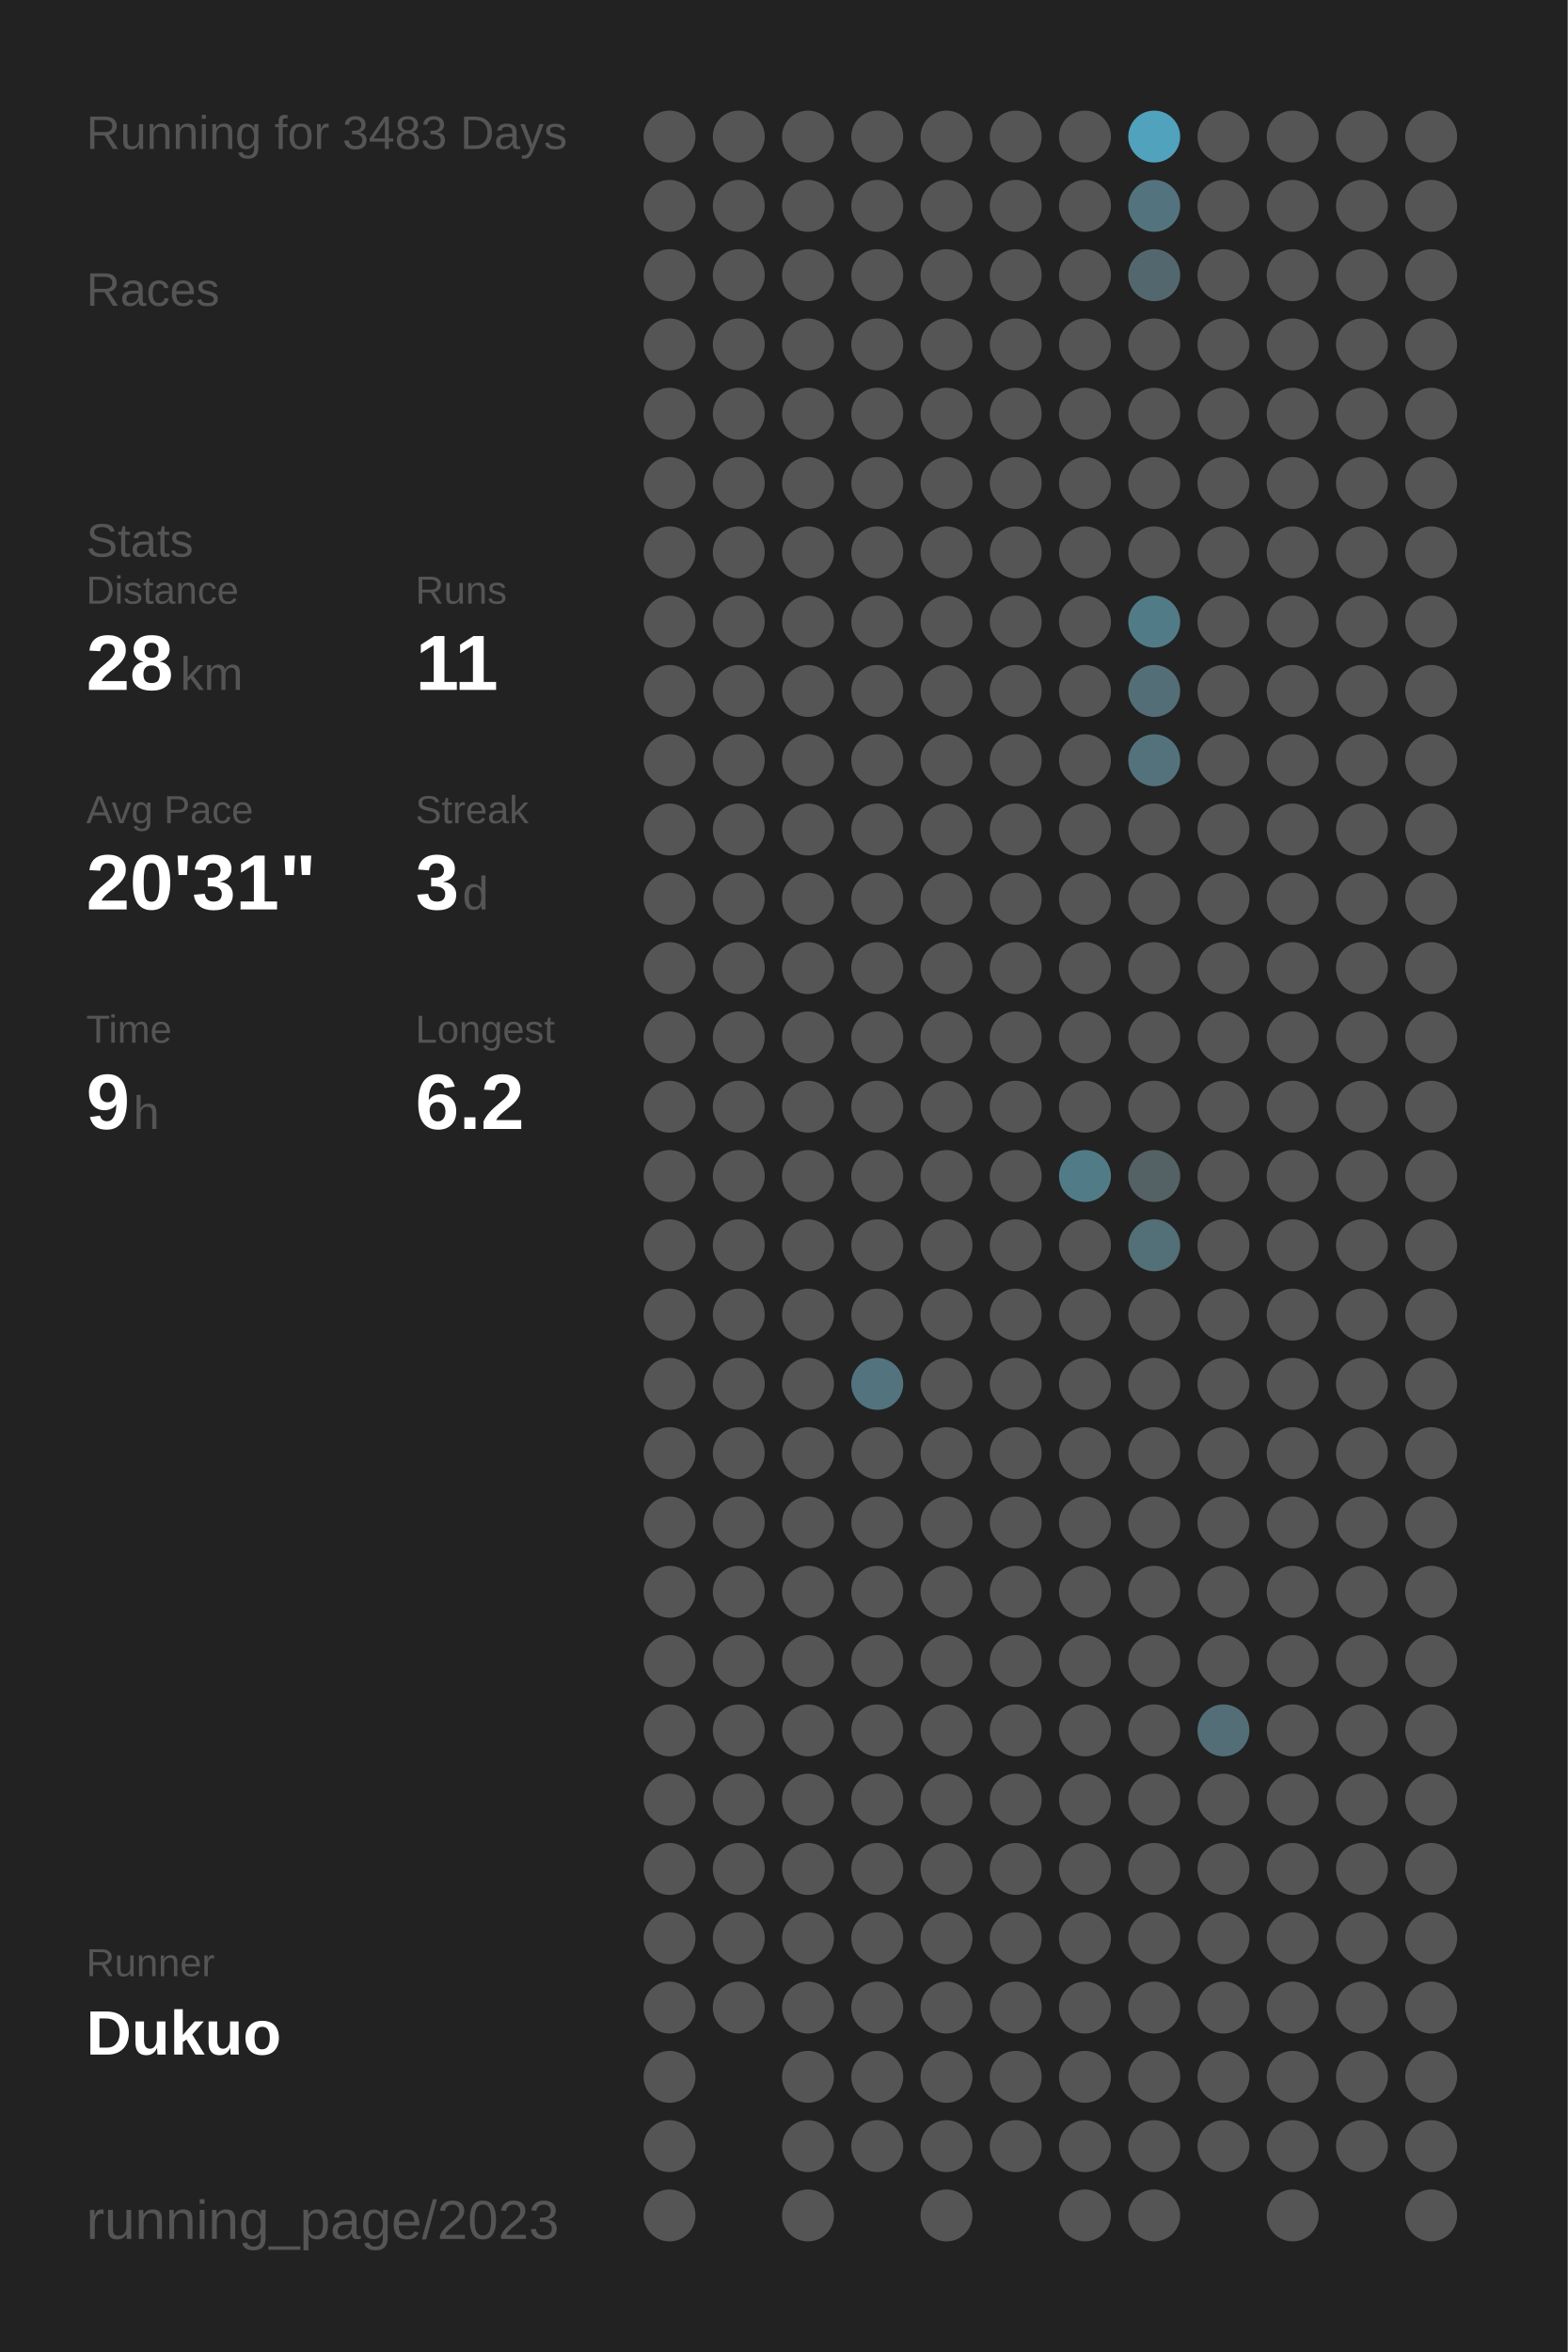
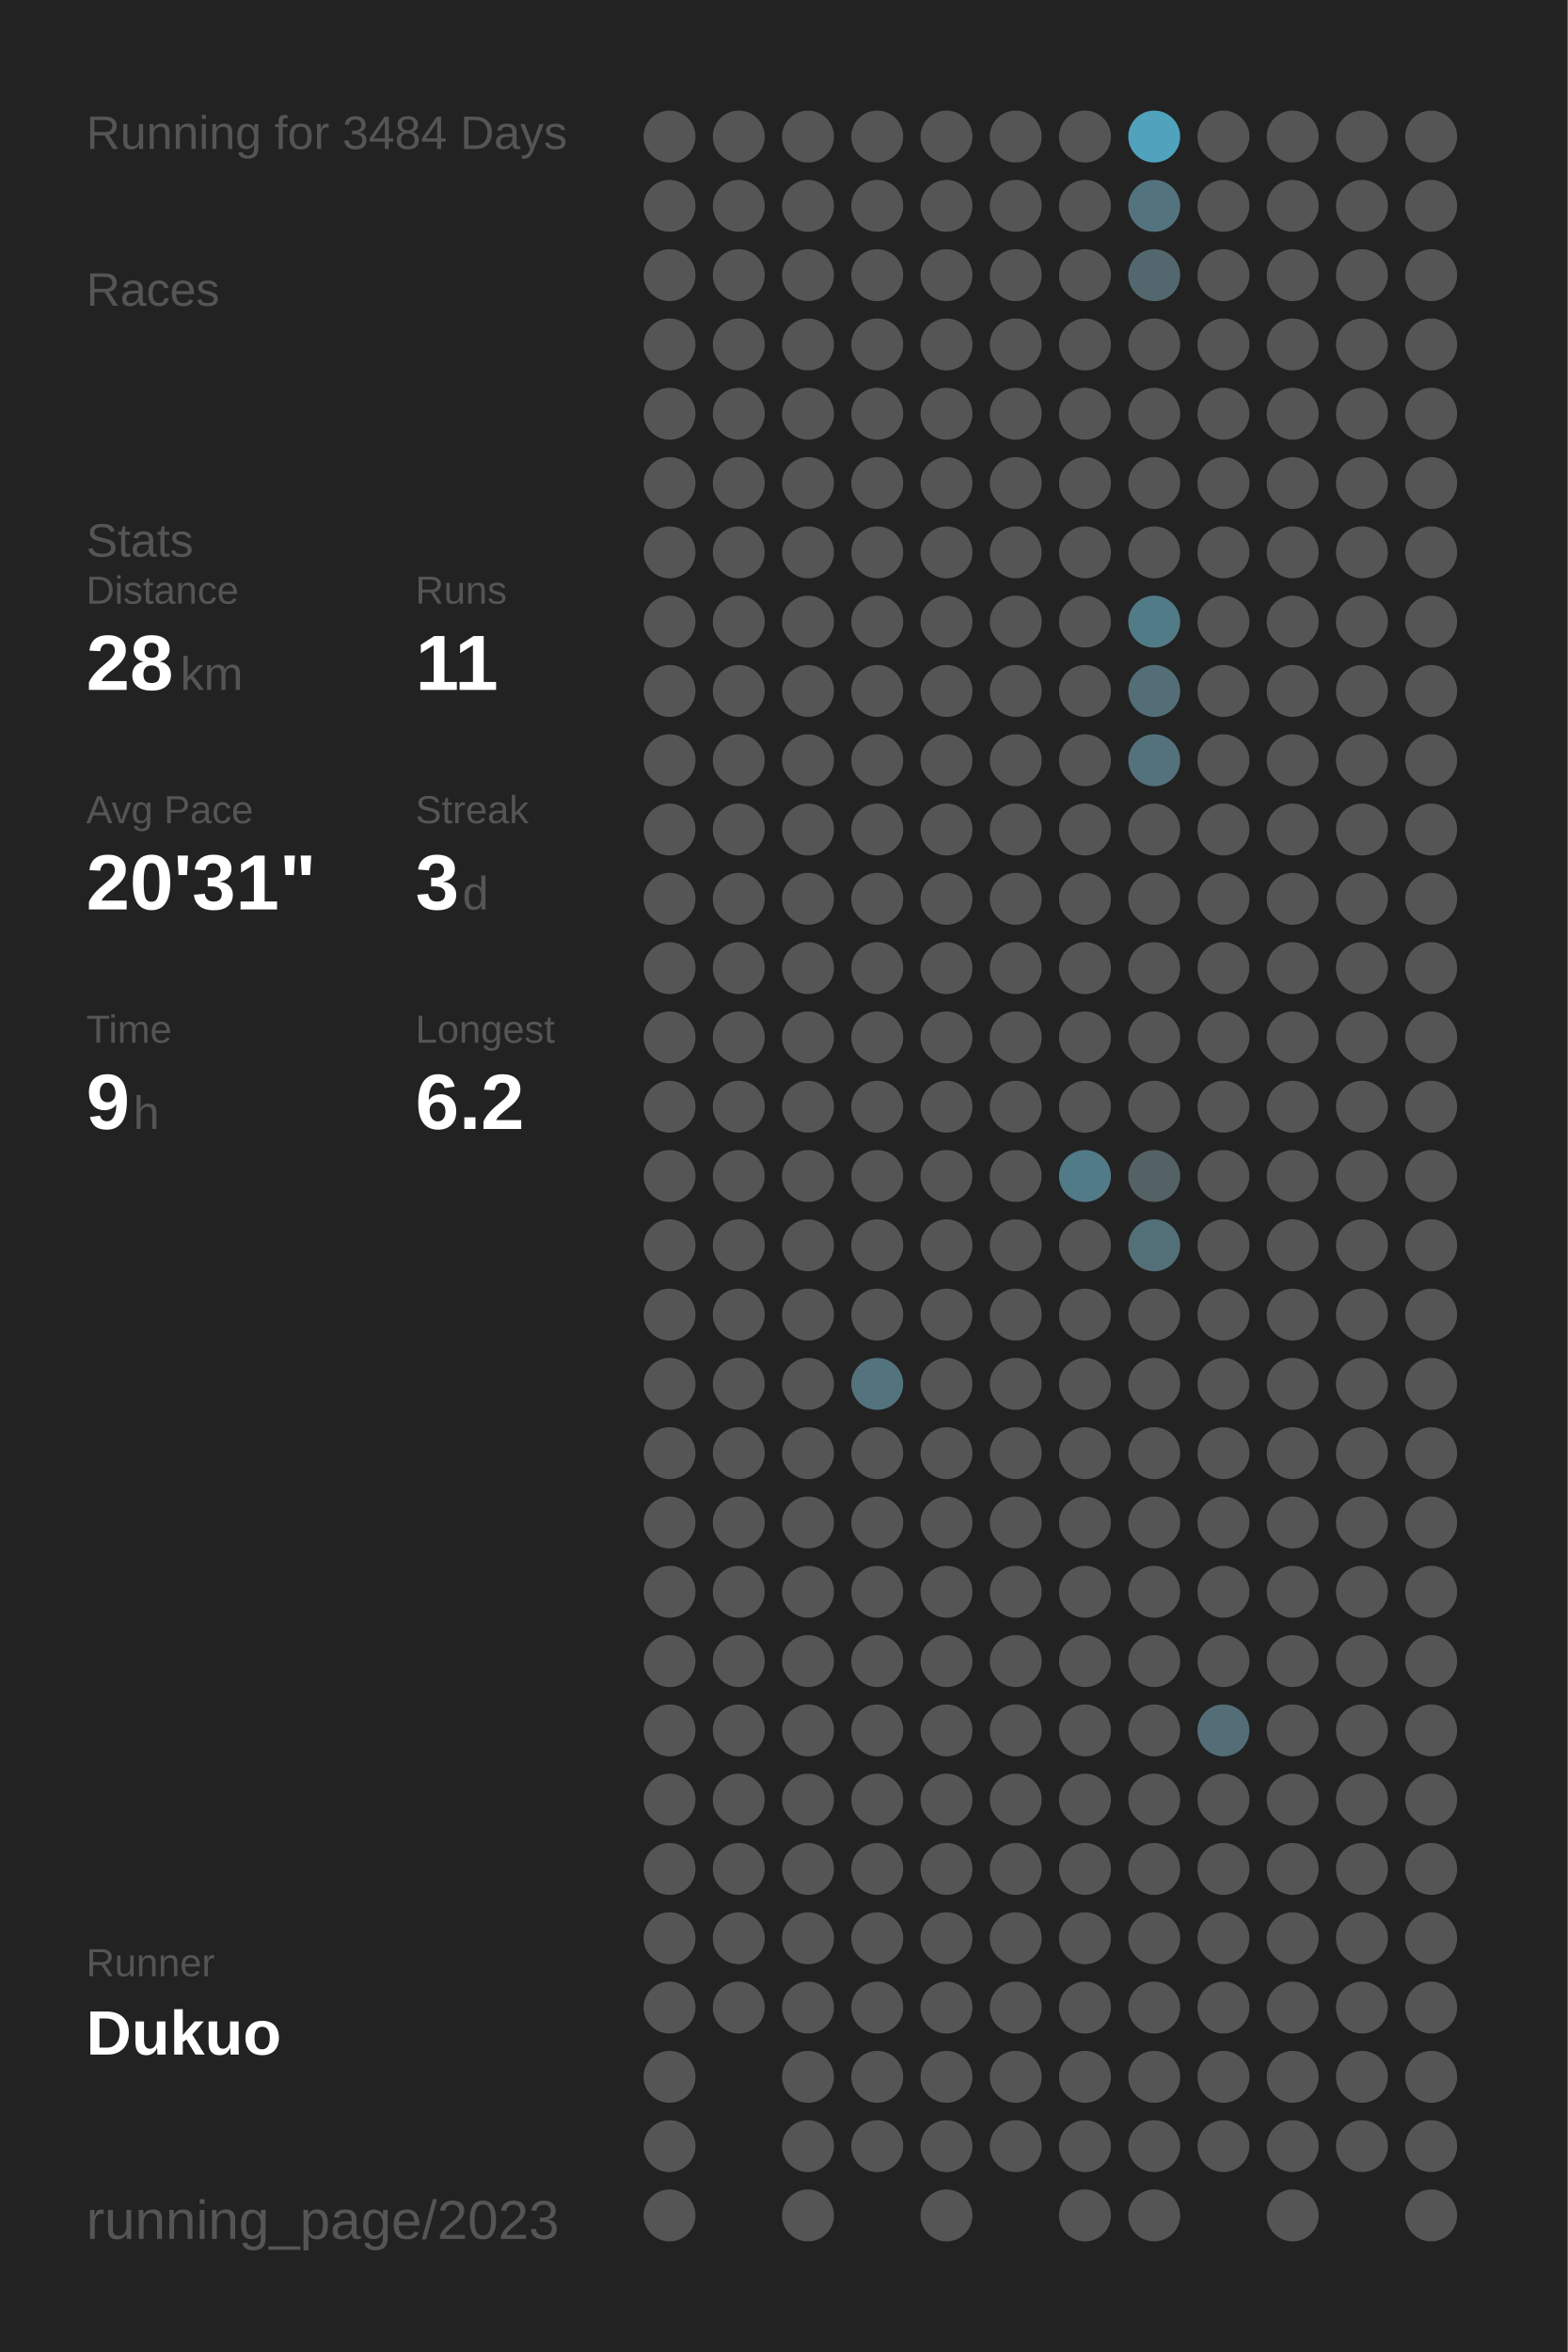
<svg xmlns="http://www.w3.org/2000/svg" baseProfile="full" height="300mm" version="1.1" viewBox="0,0,200,300" width="200mm">
  <defs />
  <rect fill="#222222" height="300" width="200" x="0" y="0" />
-   <text fill="#555555" style="font-size:6px; font-family:Arial;" x="11" y="19">Running for 3483 Days</text>
+   <text fill="#555555" style="font-size:6px; font-family:Arial;" x="11" y="19">Running for 3484 Days</text>
  <text fill="#555555" style="font-size:6px; font-family:Arial;" x="11" y="39">Races</text>
  <text fill="#555555" style="font-size:6px; font-family:Arial;" x="11" y="71">Stats</text>
  <text fill="#555555" style="font-size:5px; font-family:Arial;" x="11" y="77">Distance</text>
  <text fill="#FFFFFF" style="font-size:10px; font-family:Arial; font-weight:bold;" x="11" y="88">28</text>
  <text fill="#555555" style="font-size:6px; font-family:Arial;" x="23" y="88">km</text>
  <text fill="#555555" style="font-size:5px; font-family:Arial;" x="53" y="77">Runs</text>
  <text fill="#FFFFFF" style="font-size:10px; font-family:Arial; font-weight:bold;" x="53" y="88">11</text>
  <text fill="#555555" style="font-size:5px; font-family:Arial;" x="11" y="105">Avg Pace</text>
  <text fill="#FFFFFF" style="font-size:10px; font-family:Arial; font-weight:bold;" x="11" y="116">20'31"</text>
  <text fill="#555555" style="font-size:5px; font-family:Arial;" x="53" y="105">Streak</text>
  <text fill="#FFFFFF" style="font-size:10px; font-family:Arial; font-weight:bold;" x="53" y="116">3</text>
  <text fill="#555555" style="font-size:6px; font-family:Arial;" x="59" y="116">d</text>
  <text fill="#555555" style="font-size:5px; font-family:Arial;" x="11" y="133">Time</text>
  <text fill="#FFFFFF" style="font-size:10px; font-family:Arial; font-weight:bold;" x="11" y="144">9</text>
  <text fill="#555555" style="font-size:6px; font-family:Arial;" x="17" y="144">h</text>
  <text fill="#555555" style="font-size:5px; font-family:Arial;" x="53" y="133">Longest</text>
  <text fill="#FFFFFF" style="font-size:10px; font-family:Arial; font-weight:bold;" x="53" y="144">6.2</text>
  <text fill="#555555" style="font-size:5px; font-family:Arial;" x="11" y="252.065">Runner</text>
  <text fill="#FFFFFF" style="font-size:8px; font-family:Arial; font-weight:bold;" x="11" y="262.065">Dukuo</text>
  <text fill="#555555" style="font-size:7px; font-family:Arial;" x="11" y="285.581">running_page/2023</text>
  <circle cx="85.417" cy="17.419" fill="#555555" r="3.312" />
  <circle cx="85.417" cy="26.258" fill="#555555" r="3.312" />
  <circle cx="85.417" cy="35.097" fill="#555555" r="3.312" />
  <circle cx="85.417" cy="43.935" fill="#555555" r="3.312" />
  <circle cx="85.417" cy="52.774" fill="#555555" r="3.312" />
  <circle cx="85.417" cy="61.613" fill="#555555" r="3.312" />
  <circle cx="85.417" cy="70.452" fill="#555555" r="3.312" />
  <circle cx="85.417" cy="79.29" fill="#555555" r="3.312" />
  <circle cx="85.417" cy="88.129" fill="#555555" r="3.312" />
  <circle cx="85.417" cy="96.968" fill="#555555" r="3.312" />
  <circle cx="85.417" cy="105.806" fill="#555555" r="3.312" />
  <circle cx="85.417" cy="114.645" fill="#555555" r="3.312" />
  <circle cx="85.417" cy="123.484" fill="#555555" r="3.312" />
  <circle cx="85.417" cy="132.323" fill="#555555" r="3.312" />
  <circle cx="85.417" cy="141.161" fill="#555555" r="3.312" />
  <circle cx="85.417" cy="150" fill="#555555" r="3.312" />
  <circle cx="85.417" cy="158.839" fill="#555555" r="3.312" />
  <circle cx="85.417" cy="167.677" fill="#555555" r="3.312" />
  <circle cx="85.417" cy="176.516" fill="#555555" r="3.312" />
  <circle cx="85.417" cy="185.355" fill="#555555" r="3.312" />
  <circle cx="85.417" cy="194.194" fill="#555555" r="3.312" />
  <circle cx="85.417" cy="203.032" fill="#555555" r="3.312" />
  <circle cx="85.417" cy="211.871" fill="#555555" r="3.312" />
  <circle cx="85.417" cy="220.71" fill="#555555" r="3.312" />
  <circle cx="85.417" cy="229.548" fill="#555555" r="3.312" />
  <circle cx="85.417" cy="238.387" fill="#555555" r="3.312" />
  <circle cx="85.417" cy="247.226" fill="#555555" r="3.312" />
  <circle cx="85.417" cy="256.065" fill="#555555" r="3.312" />
  <circle cx="85.417" cy="264.903" fill="#555555" r="3.312" />
  <circle cx="85.417" cy="273.742" fill="#555555" r="3.312" />
  <circle cx="85.417" cy="282.581" fill="#555555" r="3.312" />
  <circle cx="94.25" cy="17.419" fill="#555555" r="3.312" />
  <circle cx="94.25" cy="26.258" fill="#555555" r="3.312" />
  <circle cx="94.25" cy="35.097" fill="#555555" r="3.312" />
  <circle cx="94.25" cy="43.935" fill="#555555" r="3.312" />
  <circle cx="94.25" cy="52.774" fill="#555555" r="3.312" />
  <circle cx="94.25" cy="61.613" fill="#555555" r="3.312" />
  <circle cx="94.25" cy="70.452" fill="#555555" r="3.312" />
  <circle cx="94.25" cy="79.29" fill="#555555" r="3.312" />
  <circle cx="94.25" cy="88.129" fill="#555555" r="3.312" />
  <circle cx="94.25" cy="96.968" fill="#555555" r="3.312" />
  <circle cx="94.25" cy="105.806" fill="#555555" r="3.312" />
  <circle cx="94.25" cy="114.645" fill="#555555" r="3.312" />
  <circle cx="94.25" cy="123.484" fill="#555555" r="3.312" />
  <circle cx="94.25" cy="132.323" fill="#555555" r="3.312" />
  <circle cx="94.25" cy="141.161" fill="#555555" r="3.312" />
  <circle cx="94.25" cy="150" fill="#555555" r="3.312" />
  <circle cx="94.25" cy="158.839" fill="#555555" r="3.312" />
  <circle cx="94.25" cy="167.677" fill="#555555" r="3.312" />
  <circle cx="94.25" cy="176.516" fill="#555555" r="3.312" />
  <circle cx="94.25" cy="185.355" fill="#555555" r="3.312" />
  <circle cx="94.25" cy="194.194" fill="#555555" r="3.312" />
  <circle cx="94.25" cy="203.032" fill="#555555" r="3.312" />
  <circle cx="94.25" cy="211.871" fill="#555555" r="3.312" />
  <circle cx="94.25" cy="220.71" fill="#555555" r="3.312" />
  <circle cx="94.25" cy="229.548" fill="#555555" r="3.312" />
  <circle cx="94.25" cy="238.387" fill="#555555" r="3.312" />
  <circle cx="94.25" cy="247.226" fill="#555555" r="3.312" />
  <circle cx="94.25" cy="256.065" fill="#555555" r="3.312" />
  <circle cx="103.083" cy="17.419" fill="#555555" r="3.312" />
  <circle cx="103.083" cy="26.258" fill="#555555" r="3.312" />
  <circle cx="103.083" cy="35.097" fill="#555555" r="3.312" />
  <circle cx="103.083" cy="43.935" fill="#555555" r="3.312" />
  <circle cx="103.083" cy="52.774" fill="#555555" r="3.312" />
  <circle cx="103.083" cy="61.613" fill="#555555" r="3.312" />
  <circle cx="103.083" cy="70.452" fill="#555555" r="3.312" />
  <circle cx="103.083" cy="79.29" fill="#555555" r="3.312" />
  <circle cx="103.083" cy="88.129" fill="#555555" r="3.312" />
  <circle cx="103.083" cy="96.968" fill="#555555" r="3.312" />
  <circle cx="103.083" cy="105.806" fill="#555555" r="3.312" />
  <circle cx="103.083" cy="114.645" fill="#555555" r="3.312" />
  <circle cx="103.083" cy="123.484" fill="#555555" r="3.312" />
  <circle cx="103.083" cy="132.323" fill="#555555" r="3.312" />
  <circle cx="103.083" cy="141.161" fill="#555555" r="3.312" />
  <circle cx="103.083" cy="150" fill="#555555" r="3.312" />
  <circle cx="103.083" cy="158.839" fill="#555555" r="3.312" />
  <circle cx="103.083" cy="167.677" fill="#555555" r="3.312" />
  <circle cx="103.083" cy="176.516" fill="#555555" r="3.312" />
  <circle cx="103.083" cy="185.355" fill="#555555" r="3.312" />
  <circle cx="103.083" cy="194.194" fill="#555555" r="3.312" />
  <circle cx="103.083" cy="203.032" fill="#555555" r="3.312" />
  <circle cx="103.083" cy="211.871" fill="#555555" r="3.312" />
  <circle cx="103.083" cy="220.71" fill="#555555" r="3.312" />
  <circle cx="103.083" cy="229.548" fill="#555555" r="3.312" />
  <circle cx="103.083" cy="238.387" fill="#555555" r="3.312" />
  <circle cx="103.083" cy="247.226" fill="#555555" r="3.312" />
  <circle cx="103.083" cy="256.065" fill="#555555" r="3.312" />
  <circle cx="103.083" cy="264.903" fill="#555555" r="3.312" />
  <circle cx="103.083" cy="273.742" fill="#555555" r="3.312" />
  <circle cx="103.083" cy="282.581" fill="#555555" r="3.312" />
  <circle cx="111.917" cy="17.419" fill="#555555" r="3.312" />
  <circle cx="111.917" cy="26.258" fill="#555555" r="3.312" />
  <circle cx="111.917" cy="35.097" fill="#555555" r="3.312" />
  <circle cx="111.917" cy="43.935" fill="#555555" r="3.312" />
  <circle cx="111.917" cy="52.774" fill="#555555" r="3.312" />
  <circle cx="111.917" cy="61.613" fill="#555555" r="3.312" />
  <circle cx="111.917" cy="70.452" fill="#555555" r="3.312" />
  <circle cx="111.917" cy="79.29" fill="#555555" r="3.312" />
  <circle cx="111.917" cy="88.129" fill="#555555" r="3.312" />
  <circle cx="111.917" cy="96.968" fill="#555555" r="3.312" />
  <circle cx="111.917" cy="105.806" fill="#555555" r="3.312" />
  <circle cx="111.917" cy="114.645" fill="#555555" r="3.312" />
  <circle cx="111.917" cy="123.484" fill="#555555" r="3.312" />
  <circle cx="111.917" cy="132.323" fill="#555555" r="3.312" />
  <circle cx="111.917" cy="141.161" fill="#555555" r="3.312" />
  <circle cx="111.917" cy="150" fill="#555555" r="3.312" />
  <circle cx="111.917" cy="158.839" fill="#555555" r="3.312" />
  <circle cx="111.917" cy="167.677" fill="#555555" r="3.312" />
  <circle cx="111.917" cy="176.516" fill="#53737e" r="3.312" />
  <circle cx="111.917" cy="185.355" fill="#555555" r="3.312" />
  <circle cx="111.917" cy="194.194" fill="#555555" r="3.312" />
  <circle cx="111.917" cy="203.032" fill="#555555" r="3.312" />
  <circle cx="111.917" cy="211.871" fill="#555555" r="3.312" />
  <circle cx="111.917" cy="220.71" fill="#555555" r="3.312" />
  <circle cx="111.917" cy="229.548" fill="#555555" r="3.312" />
  <circle cx="111.917" cy="238.387" fill="#555555" r="3.312" />
  <circle cx="111.917" cy="247.226" fill="#555555" r="3.312" />
  <circle cx="111.917" cy="256.065" fill="#555555" r="3.312" />
  <circle cx="111.917" cy="264.903" fill="#555555" r="3.312" />
  <circle cx="111.917" cy="273.742" fill="#555555" r="3.312" />
  <circle cx="120.75" cy="17.419" fill="#555555" r="3.312" />
  <circle cx="120.75" cy="26.258" fill="#555555" r="3.312" />
  <circle cx="120.75" cy="35.097" fill="#555555" r="3.312" />
  <circle cx="120.75" cy="43.935" fill="#555555" r="3.312" />
  <circle cx="120.75" cy="52.774" fill="#555555" r="3.312" />
  <circle cx="120.75" cy="61.613" fill="#555555" r="3.312" />
  <circle cx="120.75" cy="70.452" fill="#555555" r="3.312" />
  <circle cx="120.75" cy="79.29" fill="#555555" r="3.312" />
  <circle cx="120.75" cy="88.129" fill="#555555" r="3.312" />
  <circle cx="120.75" cy="96.968" fill="#555555" r="3.312" />
  <circle cx="120.75" cy="105.806" fill="#555555" r="3.312" />
  <circle cx="120.75" cy="114.645" fill="#555555" r="3.312" />
  <circle cx="120.75" cy="123.484" fill="#555555" r="3.312" />
  <circle cx="120.75" cy="132.323" fill="#555555" r="3.312" />
  <circle cx="120.75" cy="141.161" fill="#555555" r="3.312" />
  <circle cx="120.75" cy="150" fill="#555555" r="3.312" />
  <circle cx="120.75" cy="158.839" fill="#555555" r="3.312" />
  <circle cx="120.75" cy="167.677" fill="#555555" r="3.312" />
  <circle cx="120.75" cy="176.516" fill="#555555" r="3.312" />
  <circle cx="120.75" cy="185.355" fill="#555555" r="3.312" />
  <circle cx="120.75" cy="194.194" fill="#555555" r="3.312" />
  <circle cx="120.75" cy="203.032" fill="#555555" r="3.312" />
  <circle cx="120.75" cy="211.871" fill="#555555" r="3.312" />
  <circle cx="120.75" cy="220.71" fill="#555555" r="3.312" />
  <circle cx="120.75" cy="229.548" fill="#555555" r="3.312" />
  <circle cx="120.75" cy="238.387" fill="#555555" r="3.312" />
  <circle cx="120.75" cy="247.226" fill="#555555" r="3.312" />
  <circle cx="120.75" cy="256.065" fill="#555555" r="3.312" />
  <circle cx="120.75" cy="264.903" fill="#555555" r="3.312" />
  <circle cx="120.75" cy="273.742" fill="#555555" r="3.312" />
  <circle cx="120.75" cy="282.581" fill="#555555" r="3.312" />
  <circle cx="129.583" cy="17.419" fill="#555555" r="3.312" />
  <circle cx="129.583" cy="26.258" fill="#555555" r="3.312" />
  <circle cx="129.583" cy="35.097" fill="#555555" r="3.312" />
  <circle cx="129.583" cy="43.935" fill="#555555" r="3.312" />
  <circle cx="129.583" cy="52.774" fill="#555555" r="3.312" />
  <circle cx="129.583" cy="61.613" fill="#555555" r="3.312" />
  <circle cx="129.583" cy="70.452" fill="#555555" r="3.312" />
  <circle cx="129.583" cy="79.29" fill="#555555" r="3.312" />
  <circle cx="129.583" cy="88.129" fill="#555555" r="3.312" />
  <circle cx="129.583" cy="96.968" fill="#555555" r="3.312" />
  <circle cx="129.583" cy="105.806" fill="#555555" r="3.312" />
  <circle cx="129.583" cy="114.645" fill="#555555" r="3.312" />
  <circle cx="129.583" cy="123.484" fill="#555555" r="3.312" />
  <circle cx="129.583" cy="132.323" fill="#555555" r="3.312" />
  <circle cx="129.583" cy="141.161" fill="#555555" r="3.312" />
  <circle cx="129.583" cy="150" fill="#555555" r="3.312" />
  <circle cx="129.583" cy="158.839" fill="#555555" r="3.312" />
  <circle cx="129.583" cy="167.677" fill="#555555" r="3.312" />
  <circle cx="129.583" cy="176.516" fill="#555555" r="3.312" />
  <circle cx="129.583" cy="185.355" fill="#555555" r="3.312" />
  <circle cx="129.583" cy="194.194" fill="#555555" r="3.312" />
  <circle cx="129.583" cy="203.032" fill="#555555" r="3.312" />
  <circle cx="129.583" cy="211.871" fill="#555555" r="3.312" />
  <circle cx="129.583" cy="220.71" fill="#555555" r="3.312" />
  <circle cx="129.583" cy="229.548" fill="#555555" r="3.312" />
  <circle cx="129.583" cy="238.387" fill="#555555" r="3.312" />
  <circle cx="129.583" cy="247.226" fill="#555555" r="3.312" />
  <circle cx="129.583" cy="256.065" fill="#555555" r="3.312" />
  <circle cx="129.583" cy="264.903" fill="#555555" r="3.312" />
  <circle cx="129.583" cy="273.742" fill="#555555" r="3.312" />
  <circle cx="138.417" cy="17.419" fill="#555555" r="3.312" />
  <circle cx="138.417" cy="26.258" fill="#555555" r="3.312" />
  <circle cx="138.417" cy="35.097" fill="#555555" r="3.312" />
  <circle cx="138.417" cy="43.935" fill="#555555" r="3.312" />
  <circle cx="138.417" cy="52.774" fill="#555555" r="3.312" />
  <circle cx="138.417" cy="61.613" fill="#555555" r="3.312" />
  <circle cx="138.417" cy="70.452" fill="#555555" r="3.312" />
  <circle cx="138.417" cy="79.29" fill="#555555" r="3.312" />
  <circle cx="138.417" cy="88.129" fill="#555555" r="3.312" />
  <circle cx="138.417" cy="96.968" fill="#555555" r="3.312" />
  <circle cx="138.417" cy="105.806" fill="#555555" r="3.312" />
  <circle cx="138.417" cy="114.645" fill="#555555" r="3.312" />
  <circle cx="138.417" cy="123.484" fill="#555555" r="3.312" />
  <circle cx="138.417" cy="132.323" fill="#555555" r="3.312" />
  <circle cx="138.417" cy="141.161" fill="#555555" r="3.312" />
  <circle cx="138.417" cy="150" fill="#527b88" r="3.312" />
  <circle cx="138.417" cy="158.839" fill="#555555" r="3.312" />
  <circle cx="138.417" cy="167.677" fill="#555555" r="3.312" />
  <circle cx="138.417" cy="176.516" fill="#555555" r="3.312" />
  <circle cx="138.417" cy="185.355" fill="#555555" r="3.312" />
  <circle cx="138.417" cy="194.194" fill="#555555" r="3.312" />
  <circle cx="138.417" cy="203.032" fill="#555555" r="3.312" />
  <circle cx="138.417" cy="211.871" fill="#555555" r="3.312" />
  <circle cx="138.417" cy="220.71" fill="#555555" r="3.312" />
  <circle cx="138.417" cy="229.548" fill="#555555" r="3.312" />
  <circle cx="138.417" cy="238.387" fill="#555555" r="3.312" />
  <circle cx="138.417" cy="247.226" fill="#555555" r="3.312" />
  <circle cx="138.417" cy="256.065" fill="#555555" r="3.312" />
  <circle cx="138.417" cy="264.903" fill="#555555" r="3.312" />
  <circle cx="138.417" cy="273.742" fill="#555555" r="3.312" />
  <circle cx="138.417" cy="282.581" fill="#555555" r="3.312" />
  <circle cx="147.25" cy="17.419" fill="#50a2bd" r="3.312" />
  <circle cx="147.25" cy="26.258" fill="#53737e" r="3.312" />
  <circle cx="147.25" cy="35.097" fill="#53686e" r="3.312" />
  <circle cx="147.25" cy="43.935" fill="#555555" r="3.312" />
  <circle cx="147.25" cy="52.774" fill="#555555" r="3.312" />
  <circle cx="147.25" cy="61.613" fill="#555555" r="3.312" />
  <circle cx="147.25" cy="70.452" fill="#555555" r="3.312" />
  <circle cx="147.25" cy="79.29" fill="#527b88" r="3.312" />
  <circle cx="147.25" cy="88.129" fill="#536e77" r="3.312" />
  <circle cx="147.25" cy="96.968" fill="#53727c" r="3.312" />
  <circle cx="147.25" cy="105.806" fill="#555555" r="3.312" />
  <circle cx="147.25" cy="114.645" fill="#555555" r="3.312" />
  <circle cx="147.25" cy="123.484" fill="#555555" r="3.312" />
  <circle cx="147.25" cy="132.323" fill="#555555" r="3.312" />
  <circle cx="147.25" cy="141.161" fill="#555555" r="3.312" />
  <circle cx="147.25" cy="150" fill="#546266" r="3.312" />
  <circle cx="147.25" cy="158.839" fill="#536f78" r="3.312" />
  <circle cx="147.25" cy="167.677" fill="#555555" r="3.312" />
  <circle cx="147.25" cy="176.516" fill="#555555" r="3.312" />
  <circle cx="147.25" cy="185.355" fill="#555555" r="3.312" />
  <circle cx="147.25" cy="194.194" fill="#555555" r="3.312" />
  <circle cx="147.25" cy="203.032" fill="#555555" r="3.312" />
  <circle cx="147.25" cy="211.871" fill="#555555" r="3.312" />
  <circle cx="147.25" cy="220.71" fill="#555555" r="3.312" />
  <circle cx="147.25" cy="229.548" fill="#555555" r="3.312" />
  <circle cx="147.25" cy="238.387" fill="#555555" r="3.312" />
  <circle cx="147.25" cy="247.226" fill="#555555" r="3.312" />
  <circle cx="147.25" cy="256.065" fill="#555555" r="3.312" />
  <circle cx="147.25" cy="264.903" fill="#555555" r="3.312" />
  <circle cx="147.25" cy="273.742" fill="#555555" r="3.312" />
  <circle cx="147.25" cy="282.581" fill="#555555" r="3.312" />
  <circle cx="156.083" cy="17.419" fill="#555555" r="3.312" />
  <circle cx="156.083" cy="26.258" fill="#555555" r="3.312" />
  <circle cx="156.083" cy="35.097" fill="#555555" r="3.312" />
  <circle cx="156.083" cy="43.935" fill="#555555" r="3.312" />
  <circle cx="156.083" cy="52.774" fill="#555555" r="3.312" />
  <circle cx="156.083" cy="61.613" fill="#555555" r="3.312" />
  <circle cx="156.083" cy="70.452" fill="#555555" r="3.312" />
  <circle cx="156.083" cy="79.29" fill="#555555" r="3.312" />
  <circle cx="156.083" cy="88.129" fill="#555555" r="3.312" />
  <circle cx="156.083" cy="96.968" fill="#555555" r="3.312" />
  <circle cx="156.083" cy="105.806" fill="#555555" r="3.312" />
  <circle cx="156.083" cy="114.645" fill="#555555" r="3.312" />
  <circle cx="156.083" cy="123.484" fill="#555555" r="3.312" />
  <circle cx="156.083" cy="132.323" fill="#555555" r="3.312" />
  <circle cx="156.083" cy="141.161" fill="#555555" r="3.312" />
  <circle cx="156.083" cy="150" fill="#555555" r="3.312" />
  <circle cx="156.083" cy="158.839" fill="#555555" r="3.312" />
  <circle cx="156.083" cy="167.677" fill="#555555" r="3.312" />
  <circle cx="156.083" cy="176.516" fill="#555555" r="3.312" />
  <circle cx="156.083" cy="185.355" fill="#555555" r="3.312" />
  <circle cx="156.083" cy="194.194" fill="#555555" r="3.312" />
  <circle cx="156.083" cy="203.032" fill="#555555" r="3.312" />
  <circle cx="156.083" cy="211.871" fill="#555555" r="3.312" />
  <circle cx="156.083" cy="220.71" fill="#536e77" r="3.312" />
  <circle cx="156.083" cy="229.548" fill="#555555" r="3.312" />
  <circle cx="156.083" cy="238.387" fill="#555555" r="3.312" />
  <circle cx="156.083" cy="247.226" fill="#555555" r="3.312" />
  <circle cx="156.083" cy="256.065" fill="#555555" r="3.312" />
  <circle cx="156.083" cy="264.903" fill="#555555" r="3.312" />
  <circle cx="156.083" cy="273.742" fill="#555555" r="3.312" />
  <circle cx="164.917" cy="17.419" fill="#555555" r="3.312" />
  <circle cx="164.917" cy="26.258" fill="#555555" r="3.312" />
  <circle cx="164.917" cy="35.097" fill="#555555" r="3.312" />
  <circle cx="164.917" cy="43.935" fill="#555555" r="3.312" />
  <circle cx="164.917" cy="52.774" fill="#555555" r="3.312" />
  <circle cx="164.917" cy="61.613" fill="#555555" r="3.312" />
  <circle cx="164.917" cy="70.452" fill="#555555" r="3.312" />
  <circle cx="164.917" cy="79.29" fill="#555555" r="3.312" />
  <circle cx="164.917" cy="88.129" fill="#555555" r="3.312" />
  <circle cx="164.917" cy="96.968" fill="#555555" r="3.312" />
  <circle cx="164.917" cy="105.806" fill="#555555" r="3.312" />
  <circle cx="164.917" cy="114.645" fill="#555555" r="3.312" />
  <circle cx="164.917" cy="123.484" fill="#555555" r="3.312" />
  <circle cx="164.917" cy="132.323" fill="#555555" r="3.312" />
  <circle cx="164.917" cy="141.161" fill="#555555" r="3.312" />
  <circle cx="164.917" cy="150" fill="#555555" r="3.312" />
  <circle cx="164.917" cy="158.839" fill="#555555" r="3.312" />
  <circle cx="164.917" cy="167.677" fill="#555555" r="3.312" />
  <circle cx="164.917" cy="176.516" fill="#555555" r="3.312" />
  <circle cx="164.917" cy="185.355" fill="#555555" r="3.312" />
  <circle cx="164.917" cy="194.194" fill="#555555" r="3.312" />
  <circle cx="164.917" cy="203.032" fill="#555555" r="3.312" />
  <circle cx="164.917" cy="211.871" fill="#555555" r="3.312" />
  <circle cx="164.917" cy="220.71" fill="#555555" r="3.312" />
  <circle cx="164.917" cy="229.548" fill="#555555" r="3.312" />
  <circle cx="164.917" cy="238.387" fill="#555555" r="3.312" />
  <circle cx="164.917" cy="247.226" fill="#555555" r="3.312" />
  <circle cx="164.917" cy="256.065" fill="#555555" r="3.312" />
  <circle cx="164.917" cy="264.903" fill="#555555" r="3.312" />
  <circle cx="164.917" cy="273.742" fill="#555555" r="3.312" />
  <circle cx="164.917" cy="282.581" fill="#555555" r="3.312" />
  <circle cx="173.75" cy="17.419" fill="#555555" r="3.312" />
  <circle cx="173.75" cy="26.258" fill="#555555" r="3.312" />
  <circle cx="173.75" cy="35.097" fill="#555555" r="3.312" />
  <circle cx="173.75" cy="43.935" fill="#555555" r="3.312" />
  <circle cx="173.75" cy="52.774" fill="#555555" r="3.312" />
  <circle cx="173.75" cy="61.613" fill="#555555" r="3.312" />
  <circle cx="173.75" cy="70.452" fill="#555555" r="3.312" />
  <circle cx="173.75" cy="79.29" fill="#555555" r="3.312" />
  <circle cx="173.75" cy="88.129" fill="#555555" r="3.312" />
  <circle cx="173.75" cy="96.968" fill="#555555" r="3.312" />
  <circle cx="173.75" cy="105.806" fill="#555555" r="3.312" />
  <circle cx="173.75" cy="114.645" fill="#555555" r="3.312" />
  <circle cx="173.75" cy="123.484" fill="#555555" r="3.312" />
  <circle cx="173.75" cy="132.323" fill="#555555" r="3.312" />
  <circle cx="173.75" cy="141.161" fill="#555555" r="3.312" />
  <circle cx="173.75" cy="150" fill="#555555" r="3.312" />
  <circle cx="173.75" cy="158.839" fill="#555555" r="3.312" />
  <circle cx="173.75" cy="167.677" fill="#555555" r="3.312" />
  <circle cx="173.75" cy="176.516" fill="#555555" r="3.312" />
  <circle cx="173.75" cy="185.355" fill="#555555" r="3.312" />
  <circle cx="173.75" cy="194.194" fill="#555555" r="3.312" />
  <circle cx="173.75" cy="203.032" fill="#555555" r="3.312" />
  <circle cx="173.75" cy="211.871" fill="#555555" r="3.312" />
  <circle cx="173.75" cy="220.71" fill="#555555" r="3.312" />
  <circle cx="173.75" cy="229.548" fill="#555555" r="3.312" />
  <circle cx="173.75" cy="238.387" fill="#555555" r="3.312" />
  <circle cx="173.75" cy="247.226" fill="#555555" r="3.312" />
  <circle cx="173.75" cy="256.065" fill="#555555" r="3.312" />
  <circle cx="173.75" cy="264.903" fill="#555555" r="3.312" />
  <circle cx="173.75" cy="273.742" fill="#555555" r="3.312" />
  <circle cx="182.583" cy="17.419" fill="#555555" r="3.312" />
  <circle cx="182.583" cy="26.258" fill="#555555" r="3.312" />
  <circle cx="182.583" cy="35.097" fill="#555555" r="3.312" />
  <circle cx="182.583" cy="43.935" fill="#555555" r="3.312" />
  <circle cx="182.583" cy="52.774" fill="#555555" r="3.312" />
  <circle cx="182.583" cy="61.613" fill="#555555" r="3.312" />
  <circle cx="182.583" cy="70.452" fill="#555555" r="3.312" />
  <circle cx="182.583" cy="79.29" fill="#555555" r="3.312" />
  <circle cx="182.583" cy="88.129" fill="#555555" r="3.312" />
  <circle cx="182.583" cy="96.968" fill="#555555" r="3.312" />
  <circle cx="182.583" cy="105.806" fill="#555555" r="3.312" />
  <circle cx="182.583" cy="114.645" fill="#555555" r="3.312" />
  <circle cx="182.583" cy="123.484" fill="#555555" r="3.312" />
  <circle cx="182.583" cy="132.323" fill="#555555" r="3.312" />
  <circle cx="182.583" cy="141.161" fill="#555555" r="3.312" />
  <circle cx="182.583" cy="150" fill="#555555" r="3.312" />
  <circle cx="182.583" cy="158.839" fill="#555555" r="3.312" />
  <circle cx="182.583" cy="167.677" fill="#555555" r="3.312" />
  <circle cx="182.583" cy="176.516" fill="#555555" r="3.312" />
  <circle cx="182.583" cy="185.355" fill="#555555" r="3.312" />
  <circle cx="182.583" cy="194.194" fill="#555555" r="3.312" />
  <circle cx="182.583" cy="203.032" fill="#555555" r="3.312" />
  <circle cx="182.583" cy="211.871" fill="#555555" r="3.312" />
  <circle cx="182.583" cy="220.71" fill="#555555" r="3.312" />
  <circle cx="182.583" cy="229.548" fill="#555555" r="3.312" />
  <circle cx="182.583" cy="238.387" fill="#555555" r="3.312" />
  <circle cx="182.583" cy="247.226" fill="#555555" r="3.312" />
  <circle cx="182.583" cy="256.065" fill="#555555" r="3.312" />
  <circle cx="182.583" cy="264.903" fill="#555555" r="3.312" />
  <circle cx="182.583" cy="273.742" fill="#555555" r="3.312" />
  <circle cx="182.583" cy="282.581" fill="#555555" r="3.312" />
</svg>
